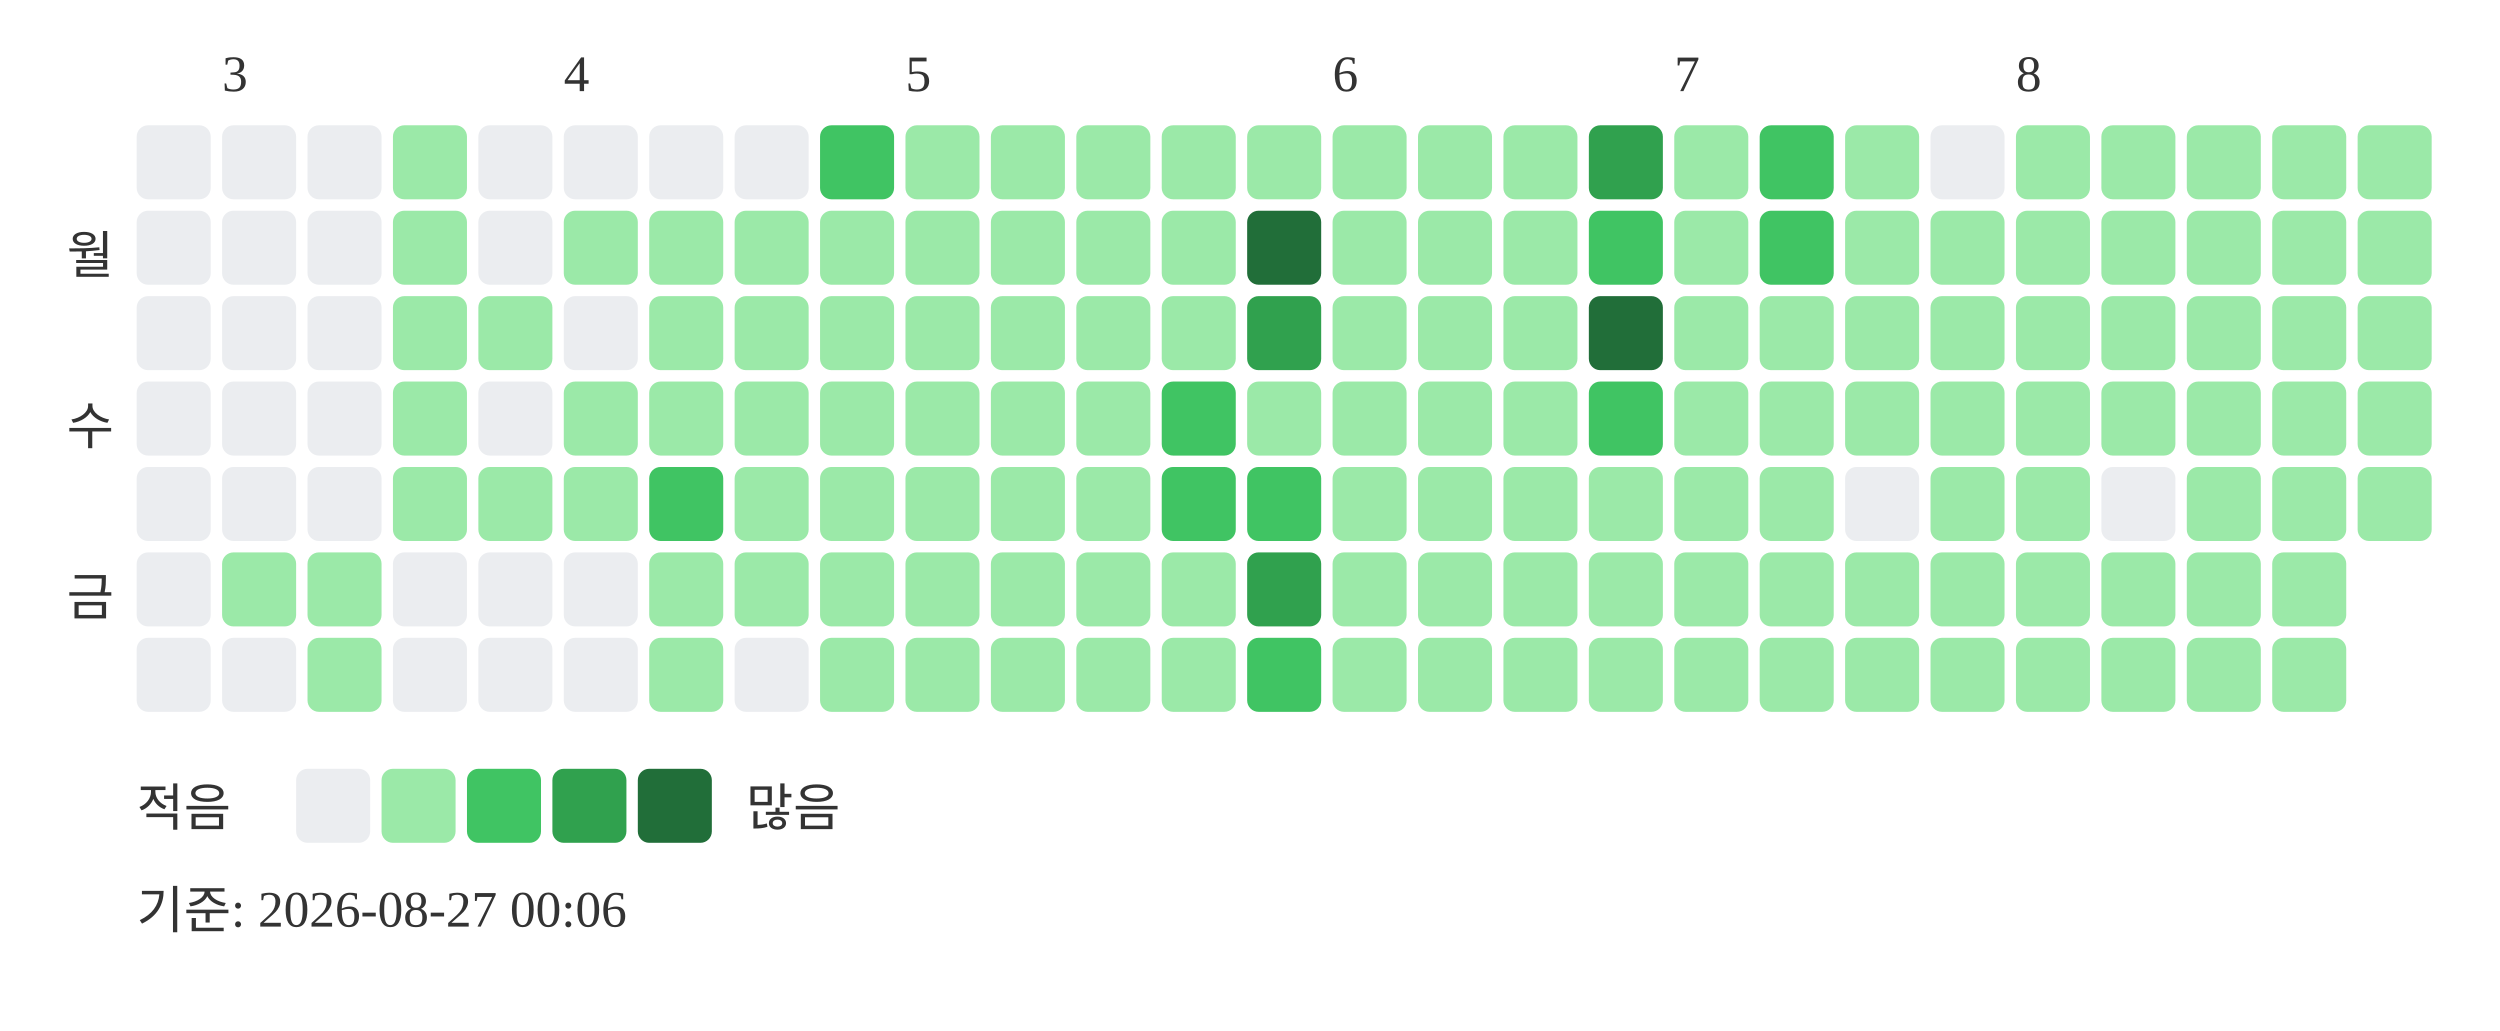
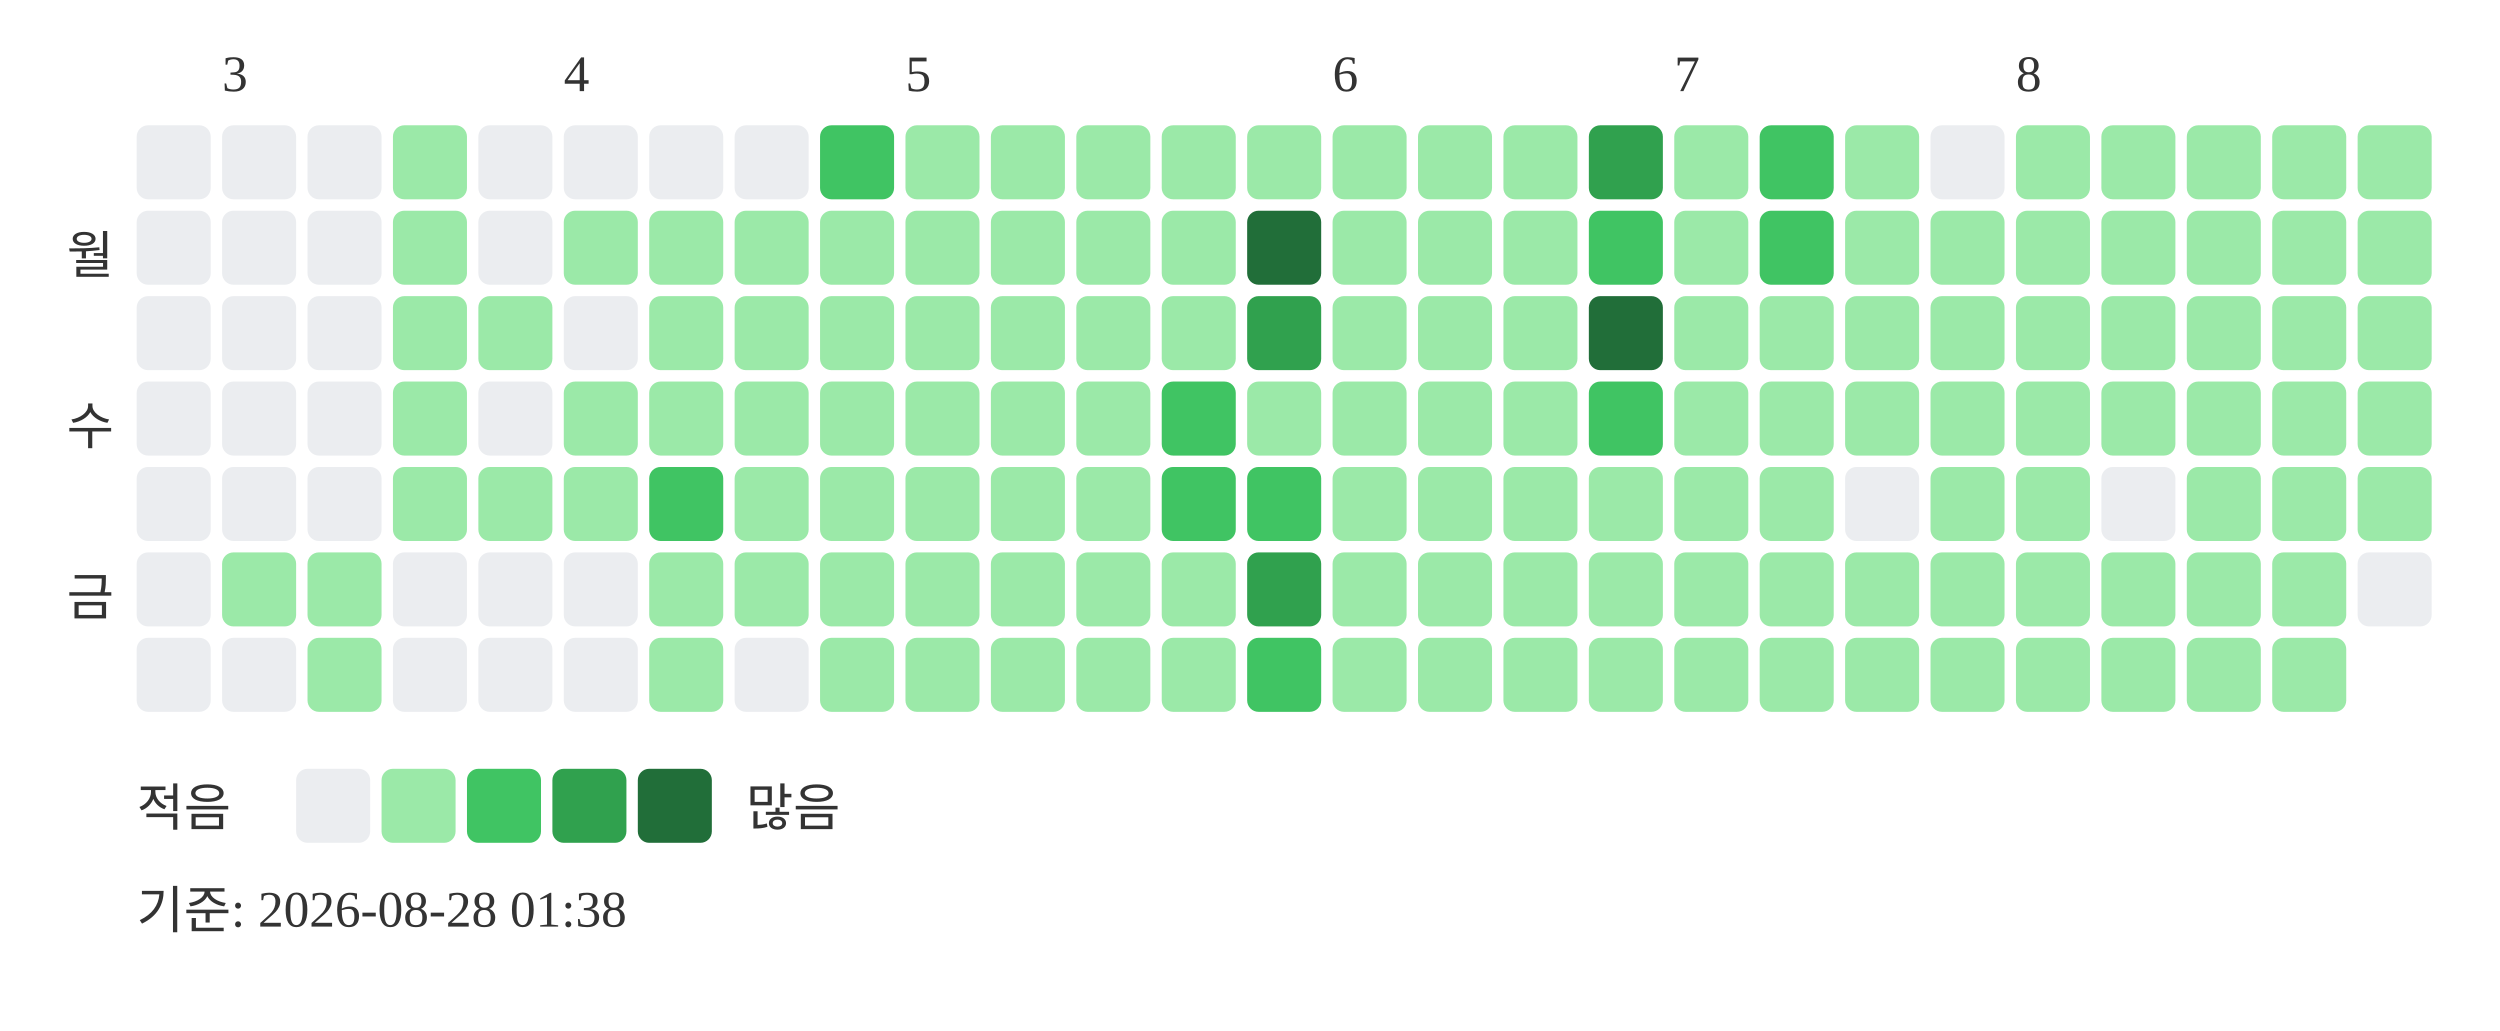
<svg xmlns="http://www.w3.org/2000/svg" width="439" height="181">
  <text x="39" y="16" font-size="9" fill="#333333">3</text>
  <text x="99" y="16" font-size="9" fill="#333333">4</text>
  <text x="159" y="16" font-size="9" fill="#333333">5</text>
  <text x="234" y="16" font-size="9" fill="#333333">6</text>
  <text x="294" y="16" font-size="9" fill="#333333">7</text>
  <text x="354" y="16" font-size="9" fill="#333333">8</text>
  <text x="20" y="48" text-anchor="end" font-size="9" fill="#333333">월</text>
  <text x="20" y="78" text-anchor="end" font-size="9" fill="#333333">수</text>
  <text x="20" y="108" text-anchor="end" font-size="9" fill="#333333">금</text>
  <rect x="24" y="22" width="13" height="13" rx="2" fill="#ebedf0" />
  <rect x="24" y="37" width="13" height="13" rx="2" fill="#ebedf0" />
  <rect x="24" y="52" width="13" height="13" rx="2" fill="#ebedf0" />
  <rect x="24" y="67" width="13" height="13" rx="2" fill="#ebedf0" />
  <rect x="24" y="82" width="13" height="13" rx="2" fill="#ebedf0" />
  <rect x="24" y="97" width="13" height="13" rx="2" fill="#ebedf0" />
  <rect x="24" y="112" width="13" height="13" rx="2" fill="#ebedf0" />
  <rect x="39" y="22" width="13" height="13" rx="2" fill="#ebedf0" />
  <rect x="39" y="37" width="13" height="13" rx="2" fill="#ebedf0" />
  <rect x="39" y="52" width="13" height="13" rx="2" fill="#ebedf0" />
  <rect x="39" y="67" width="13" height="13" rx="2" fill="#ebedf0" />
  <rect x="39" y="82" width="13" height="13" rx="2" fill="#ebedf0" />
  <rect x="39" y="97" width="13" height="13" rx="2" fill="#9be9a8" />
  <rect x="39" y="112" width="13" height="13" rx="2" fill="#ebedf0" />
  <rect x="54" y="22" width="13" height="13" rx="2" fill="#ebedf0" />
  <rect x="54" y="37" width="13" height="13" rx="2" fill="#ebedf0" />
  <rect x="54" y="52" width="13" height="13" rx="2" fill="#ebedf0" />
  <rect x="54" y="67" width="13" height="13" rx="2" fill="#ebedf0" />
  <rect x="54" y="82" width="13" height="13" rx="2" fill="#ebedf0" />
  <rect x="54" y="97" width="13" height="13" rx="2" fill="#9be9a8" />
  <rect x="54" y="112" width="13" height="13" rx="2" fill="#9be9a8" />
  <rect x="69" y="22" width="13" height="13" rx="2" fill="#9be9a8" />
  <rect x="69" y="37" width="13" height="13" rx="2" fill="#9be9a8" />
  <rect x="69" y="52" width="13" height="13" rx="2" fill="#9be9a8" />
  <rect x="69" y="67" width="13" height="13" rx="2" fill="#9be9a8" />
  <rect x="69" y="82" width="13" height="13" rx="2" fill="#9be9a8" />
  <rect x="69" y="97" width="13" height="13" rx="2" fill="#ebedf0" />
  <rect x="69" y="112" width="13" height="13" rx="2" fill="#ebedf0" />
  <rect x="84" y="22" width="13" height="13" rx="2" fill="#ebedf0" />
  <rect x="84" y="37" width="13" height="13" rx="2" fill="#ebedf0" />
  <rect x="84" y="52" width="13" height="13" rx="2" fill="#9be9a8" />
  <rect x="84" y="67" width="13" height="13" rx="2" fill="#ebedf0" />
  <rect x="84" y="82" width="13" height="13" rx="2" fill="#9be9a8" />
  <rect x="84" y="97" width="13" height="13" rx="2" fill="#ebedf0" />
  <rect x="84" y="112" width="13" height="13" rx="2" fill="#ebedf0" />
  <rect x="99" y="22" width="13" height="13" rx="2" fill="#ebedf0" />
  <rect x="99" y="37" width="13" height="13" rx="2" fill="#9be9a8" />
  <rect x="99" y="52" width="13" height="13" rx="2" fill="#ebedf0" />
  <rect x="99" y="67" width="13" height="13" rx="2" fill="#9be9a8" />
  <rect x="99" y="82" width="13" height="13" rx="2" fill="#9be9a8" />
  <rect x="99" y="97" width="13" height="13" rx="2" fill="#ebedf0" />
  <rect x="99" y="112" width="13" height="13" rx="2" fill="#ebedf0" />
  <rect x="114" y="22" width="13" height="13" rx="2" fill="#ebedf0" />
  <rect x="114" y="37" width="13" height="13" rx="2" fill="#9be9a8" />
  <rect x="114" y="52" width="13" height="13" rx="2" fill="#9be9a8" />
  <rect x="114" y="67" width="13" height="13" rx="2" fill="#9be9a8" />
  <rect x="114" y="82" width="13" height="13" rx="2" fill="#40c463" />
  <rect x="114" y="97" width="13" height="13" rx="2" fill="#9be9a8" />
  <rect x="114" y="112" width="13" height="13" rx="2" fill="#9be9a8" />
  <rect x="129" y="22" width="13" height="13" rx="2" fill="#ebedf0" />
  <rect x="129" y="37" width="13" height="13" rx="2" fill="#9be9a8" />
  <rect x="129" y="52" width="13" height="13" rx="2" fill="#9be9a8" />
  <rect x="129" y="67" width="13" height="13" rx="2" fill="#9be9a8" />
  <rect x="129" y="82" width="13" height="13" rx="2" fill="#9be9a8" />
  <rect x="129" y="97" width="13" height="13" rx="2" fill="#9be9a8" />
  <rect x="129" y="112" width="13" height="13" rx="2" fill="#ebedf0" />
  <rect x="144" y="22" width="13" height="13" rx="2" fill="#40c463" />
  <rect x="144" y="37" width="13" height="13" rx="2" fill="#9be9a8" />
  <rect x="144" y="52" width="13" height="13" rx="2" fill="#9be9a8" />
  <rect x="144" y="67" width="13" height="13" rx="2" fill="#9be9a8" />
  <rect x="144" y="82" width="13" height="13" rx="2" fill="#9be9a8" />
  <rect x="144" y="97" width="13" height="13" rx="2" fill="#9be9a8" />
  <rect x="144" y="112" width="13" height="13" rx="2" fill="#9be9a8" />
  <rect x="159" y="22" width="13" height="13" rx="2" fill="#9be9a8" />
  <rect x="159" y="37" width="13" height="13" rx="2" fill="#9be9a8" />
  <rect x="159" y="52" width="13" height="13" rx="2" fill="#9be9a8" />
  <rect x="159" y="67" width="13" height="13" rx="2" fill="#9be9a8" />
  <rect x="159" y="82" width="13" height="13" rx="2" fill="#9be9a8" />
  <rect x="159" y="97" width="13" height="13" rx="2" fill="#9be9a8" />
  <rect x="159" y="112" width="13" height="13" rx="2" fill="#9be9a8" />
  <rect x="174" y="22" width="13" height="13" rx="2" fill="#9be9a8" />
  <rect x="174" y="37" width="13" height="13" rx="2" fill="#9be9a8" />
  <rect x="174" y="52" width="13" height="13" rx="2" fill="#9be9a8" />
  <rect x="174" y="67" width="13" height="13" rx="2" fill="#9be9a8" />
  <rect x="174" y="82" width="13" height="13" rx="2" fill="#9be9a8" />
  <rect x="174" y="97" width="13" height="13" rx="2" fill="#9be9a8" />
  <rect x="174" y="112" width="13" height="13" rx="2" fill="#9be9a8" />
  <rect x="189" y="22" width="13" height="13" rx="2" fill="#9be9a8" />
  <rect x="189" y="37" width="13" height="13" rx="2" fill="#9be9a8" />
  <rect x="189" y="52" width="13" height="13" rx="2" fill="#9be9a8" />
  <rect x="189" y="67" width="13" height="13" rx="2" fill="#9be9a8" />
  <rect x="189" y="82" width="13" height="13" rx="2" fill="#9be9a8" />
  <rect x="189" y="97" width="13" height="13" rx="2" fill="#9be9a8" />
  <rect x="189" y="112" width="13" height="13" rx="2" fill="#9be9a8" />
  <rect x="204" y="22" width="13" height="13" rx="2" fill="#9be9a8" />
  <rect x="204" y="37" width="13" height="13" rx="2" fill="#9be9a8" />
  <rect x="204" y="52" width="13" height="13" rx="2" fill="#9be9a8" />
  <rect x="204" y="67" width="13" height="13" rx="2" fill="#40c463" />
  <rect x="204" y="82" width="13" height="13" rx="2" fill="#40c463" />
  <rect x="204" y="97" width="13" height="13" rx="2" fill="#9be9a8" />
  <rect x="204" y="112" width="13" height="13" rx="2" fill="#9be9a8" />
  <rect x="219" y="22" width="13" height="13" rx="2" fill="#9be9a8" />
  <rect x="219" y="37" width="13" height="13" rx="2" fill="#216e39" />
  <rect x="219" y="52" width="13" height="13" rx="2" fill="#30a14e" />
  <rect x="219" y="67" width="13" height="13" rx="2" fill="#9be9a8" />
  <rect x="219" y="82" width="13" height="13" rx="2" fill="#40c463" />
  <rect x="219" y="97" width="13" height="13" rx="2" fill="#30a14e" />
  <rect x="219" y="112" width="13" height="13" rx="2" fill="#40c463" />
  <rect x="234" y="22" width="13" height="13" rx="2" fill="#9be9a8" />
  <rect x="234" y="37" width="13" height="13" rx="2" fill="#9be9a8" />
  <rect x="234" y="52" width="13" height="13" rx="2" fill="#9be9a8" />
  <rect x="234" y="67" width="13" height="13" rx="2" fill="#9be9a8" />
  <rect x="234" y="82" width="13" height="13" rx="2" fill="#9be9a8" />
  <rect x="234" y="97" width="13" height="13" rx="2" fill="#9be9a8" />
  <rect x="234" y="112" width="13" height="13" rx="2" fill="#9be9a8" />
  <rect x="249" y="22" width="13" height="13" rx="2" fill="#9be9a8" />
  <rect x="249" y="37" width="13" height="13" rx="2" fill="#9be9a8" />
  <rect x="249" y="52" width="13" height="13" rx="2" fill="#9be9a8" />
  <rect x="249" y="67" width="13" height="13" rx="2" fill="#9be9a8" />
  <rect x="249" y="82" width="13" height="13" rx="2" fill="#9be9a8" />
  <rect x="249" y="97" width="13" height="13" rx="2" fill="#9be9a8" />
  <rect x="249" y="112" width="13" height="13" rx="2" fill="#9be9a8" />
  <rect x="264" y="22" width="13" height="13" rx="2" fill="#9be9a8" />
  <rect x="264" y="37" width="13" height="13" rx="2" fill="#9be9a8" />
  <rect x="264" y="52" width="13" height="13" rx="2" fill="#9be9a8" />
  <rect x="264" y="67" width="13" height="13" rx="2" fill="#9be9a8" />
  <rect x="264" y="82" width="13" height="13" rx="2" fill="#9be9a8" />
  <rect x="264" y="97" width="13" height="13" rx="2" fill="#9be9a8" />
  <rect x="264" y="112" width="13" height="13" rx="2" fill="#9be9a8" />
  <rect x="279" y="22" width="13" height="13" rx="2" fill="#30a14e" />
  <rect x="279" y="37" width="13" height="13" rx="2" fill="#40c463" />
  <rect x="279" y="52" width="13" height="13" rx="2" fill="#216e39" />
  <rect x="279" y="67" width="13" height="13" rx="2" fill="#40c463" />
  <rect x="279" y="82" width="13" height="13" rx="2" fill="#9be9a8" />
  <rect x="279" y="97" width="13" height="13" rx="2" fill="#9be9a8" />
  <rect x="279" y="112" width="13" height="13" rx="2" fill="#9be9a8" />
  <rect x="294" y="22" width="13" height="13" rx="2" fill="#9be9a8" />
  <rect x="294" y="37" width="13" height="13" rx="2" fill="#9be9a8" />
  <rect x="294" y="52" width="13" height="13" rx="2" fill="#9be9a8" />
  <rect x="294" y="67" width="13" height="13" rx="2" fill="#9be9a8" />
  <rect x="294" y="82" width="13" height="13" rx="2" fill="#9be9a8" />
  <rect x="294" y="97" width="13" height="13" rx="2" fill="#9be9a8" />
  <rect x="294" y="112" width="13" height="13" rx="2" fill="#9be9a8" />
  <rect x="309" y="22" width="13" height="13" rx="2" fill="#40c463" />
  <rect x="309" y="37" width="13" height="13" rx="2" fill="#40c463" />
  <rect x="309" y="52" width="13" height="13" rx="2" fill="#9be9a8" />
  <rect x="309" y="67" width="13" height="13" rx="2" fill="#9be9a8" />
  <rect x="309" y="82" width="13" height="13" rx="2" fill="#9be9a8" />
  <rect x="309" y="97" width="13" height="13" rx="2" fill="#9be9a8" />
  <rect x="309" y="112" width="13" height="13" rx="2" fill="#9be9a8" />
  <rect x="324" y="22" width="13" height="13" rx="2" fill="#9be9a8" />
  <rect x="324" y="37" width="13" height="13" rx="2" fill="#9be9a8" />
  <rect x="324" y="52" width="13" height="13" rx="2" fill="#9be9a8" />
  <rect x="324" y="67" width="13" height="13" rx="2" fill="#9be9a8" />
  <rect x="324" y="82" width="13" height="13" rx="2" fill="#ebedf0" />
  <rect x="324" y="97" width="13" height="13" rx="2" fill="#9be9a8" />
  <rect x="324" y="112" width="13" height="13" rx="2" fill="#9be9a8" />
  <rect x="339" y="22" width="13" height="13" rx="2" fill="#ebedf0" />
  <rect x="339" y="37" width="13" height="13" rx="2" fill="#9be9a8" />
  <rect x="339" y="52" width="13" height="13" rx="2" fill="#9be9a8" />
  <rect x="339" y="67" width="13" height="13" rx="2" fill="#9be9a8" />
  <rect x="339" y="82" width="13" height="13" rx="2" fill="#9be9a8" />
  <rect x="339" y="97" width="13" height="13" rx="2" fill="#9be9a8" />
  <rect x="339" y="112" width="13" height="13" rx="2" fill="#9be9a8" />
  <rect x="354" y="22" width="13" height="13" rx="2" fill="#9be9a8" />
  <rect x="354" y="37" width="13" height="13" rx="2" fill="#9be9a8" />
  <rect x="354" y="52" width="13" height="13" rx="2" fill="#9be9a8" />
  <rect x="354" y="67" width="13" height="13" rx="2" fill="#9be9a8" />
  <rect x="354" y="82" width="13" height="13" rx="2" fill="#9be9a8" />
  <rect x="354" y="97" width="13" height="13" rx="2" fill="#9be9a8" />
  <rect x="354" y="112" width="13" height="13" rx="2" fill="#9be9a8" />
  <rect x="369" y="22" width="13" height="13" rx="2" fill="#9be9a8" />
  <rect x="369" y="37" width="13" height="13" rx="2" fill="#9be9a8" />
  <rect x="369" y="52" width="13" height="13" rx="2" fill="#9be9a8" />
  <rect x="369" y="67" width="13" height="13" rx="2" fill="#9be9a8" />
  <rect x="369" y="82" width="13" height="13" rx="2" fill="#ebedf0" />
  <rect x="369" y="97" width="13" height="13" rx="2" fill="#9be9a8" />
  <rect x="369" y="112" width="13" height="13" rx="2" fill="#9be9a8" />
  <rect x="384" y="22" width="13" height="13" rx="2" fill="#9be9a8" />
  <rect x="384" y="37" width="13" height="13" rx="2" fill="#9be9a8" />
  <rect x="384" y="52" width="13" height="13" rx="2" fill="#9be9a8" />
  <rect x="384" y="67" width="13" height="13" rx="2" fill="#9be9a8" />
  <rect x="384" y="82" width="13" height="13" rx="2" fill="#9be9a8" />
  <rect x="384" y="97" width="13" height="13" rx="2" fill="#9be9a8" />
  <rect x="384" y="112" width="13" height="13" rx="2" fill="#9be9a8" />
  <rect x="399" y="22" width="13" height="13" rx="2" fill="#9be9a8" />
  <rect x="399" y="37" width="13" height="13" rx="2" fill="#9be9a8" />
  <rect x="399" y="52" width="13" height="13" rx="2" fill="#9be9a8" />
  <rect x="399" y="67" width="13" height="13" rx="2" fill="#9be9a8" />
  <rect x="399" y="82" width="13" height="13" rx="2" fill="#9be9a8" />
  <rect x="399" y="97" width="13" height="13" rx="2" fill="#9be9a8" />
  <rect x="399" y="112" width="13" height="13" rx="2" fill="#9be9a8" />
  <rect x="414" y="22" width="13" height="13" rx="2" fill="#9be9a8" />
  <rect x="414" y="37" width="13" height="13" rx="2" fill="#9be9a8" />
  <rect x="414" y="52" width="13" height="13" rx="2" fill="#9be9a8" />
  <rect x="414" y="67" width="13" height="13" rx="2" fill="#9be9a8" />
  <rect x="414" y="82" width="13" height="13" rx="2" fill="#9be9a8" />
+   <rect x="414" y="97" width="13" height="13" rx="2" fill="#ebedf0" />
  <text x="24" y="145" font-size="9" fill="#333333">적음</text>
  <rect x="52" y="135" width="13" height="13" rx="2" fill="#ebedf0" />
  <rect x="67" y="135" width="13" height="13" rx="2" fill="#9be9a8" />
  <rect x="82" y="135" width="13" height="13" rx="2" fill="#40c463" />
  <rect x="97" y="135" width="13" height="13" rx="2" fill="#30a14e" />
  <rect x="112" y="135" width="13" height="13" rx="2" fill="#216e39" />
  <text x="131" y="145" font-size="9" fill="#333333">많음</text>
-   <text x="24" y="163" font-size="9" fill="#333333">기준: 2026-08-27 00:06</text>
+   <text x="24" y="163" font-size="9" fill="#333333">기준: 2026-08-28 01:38</text>
</svg>
